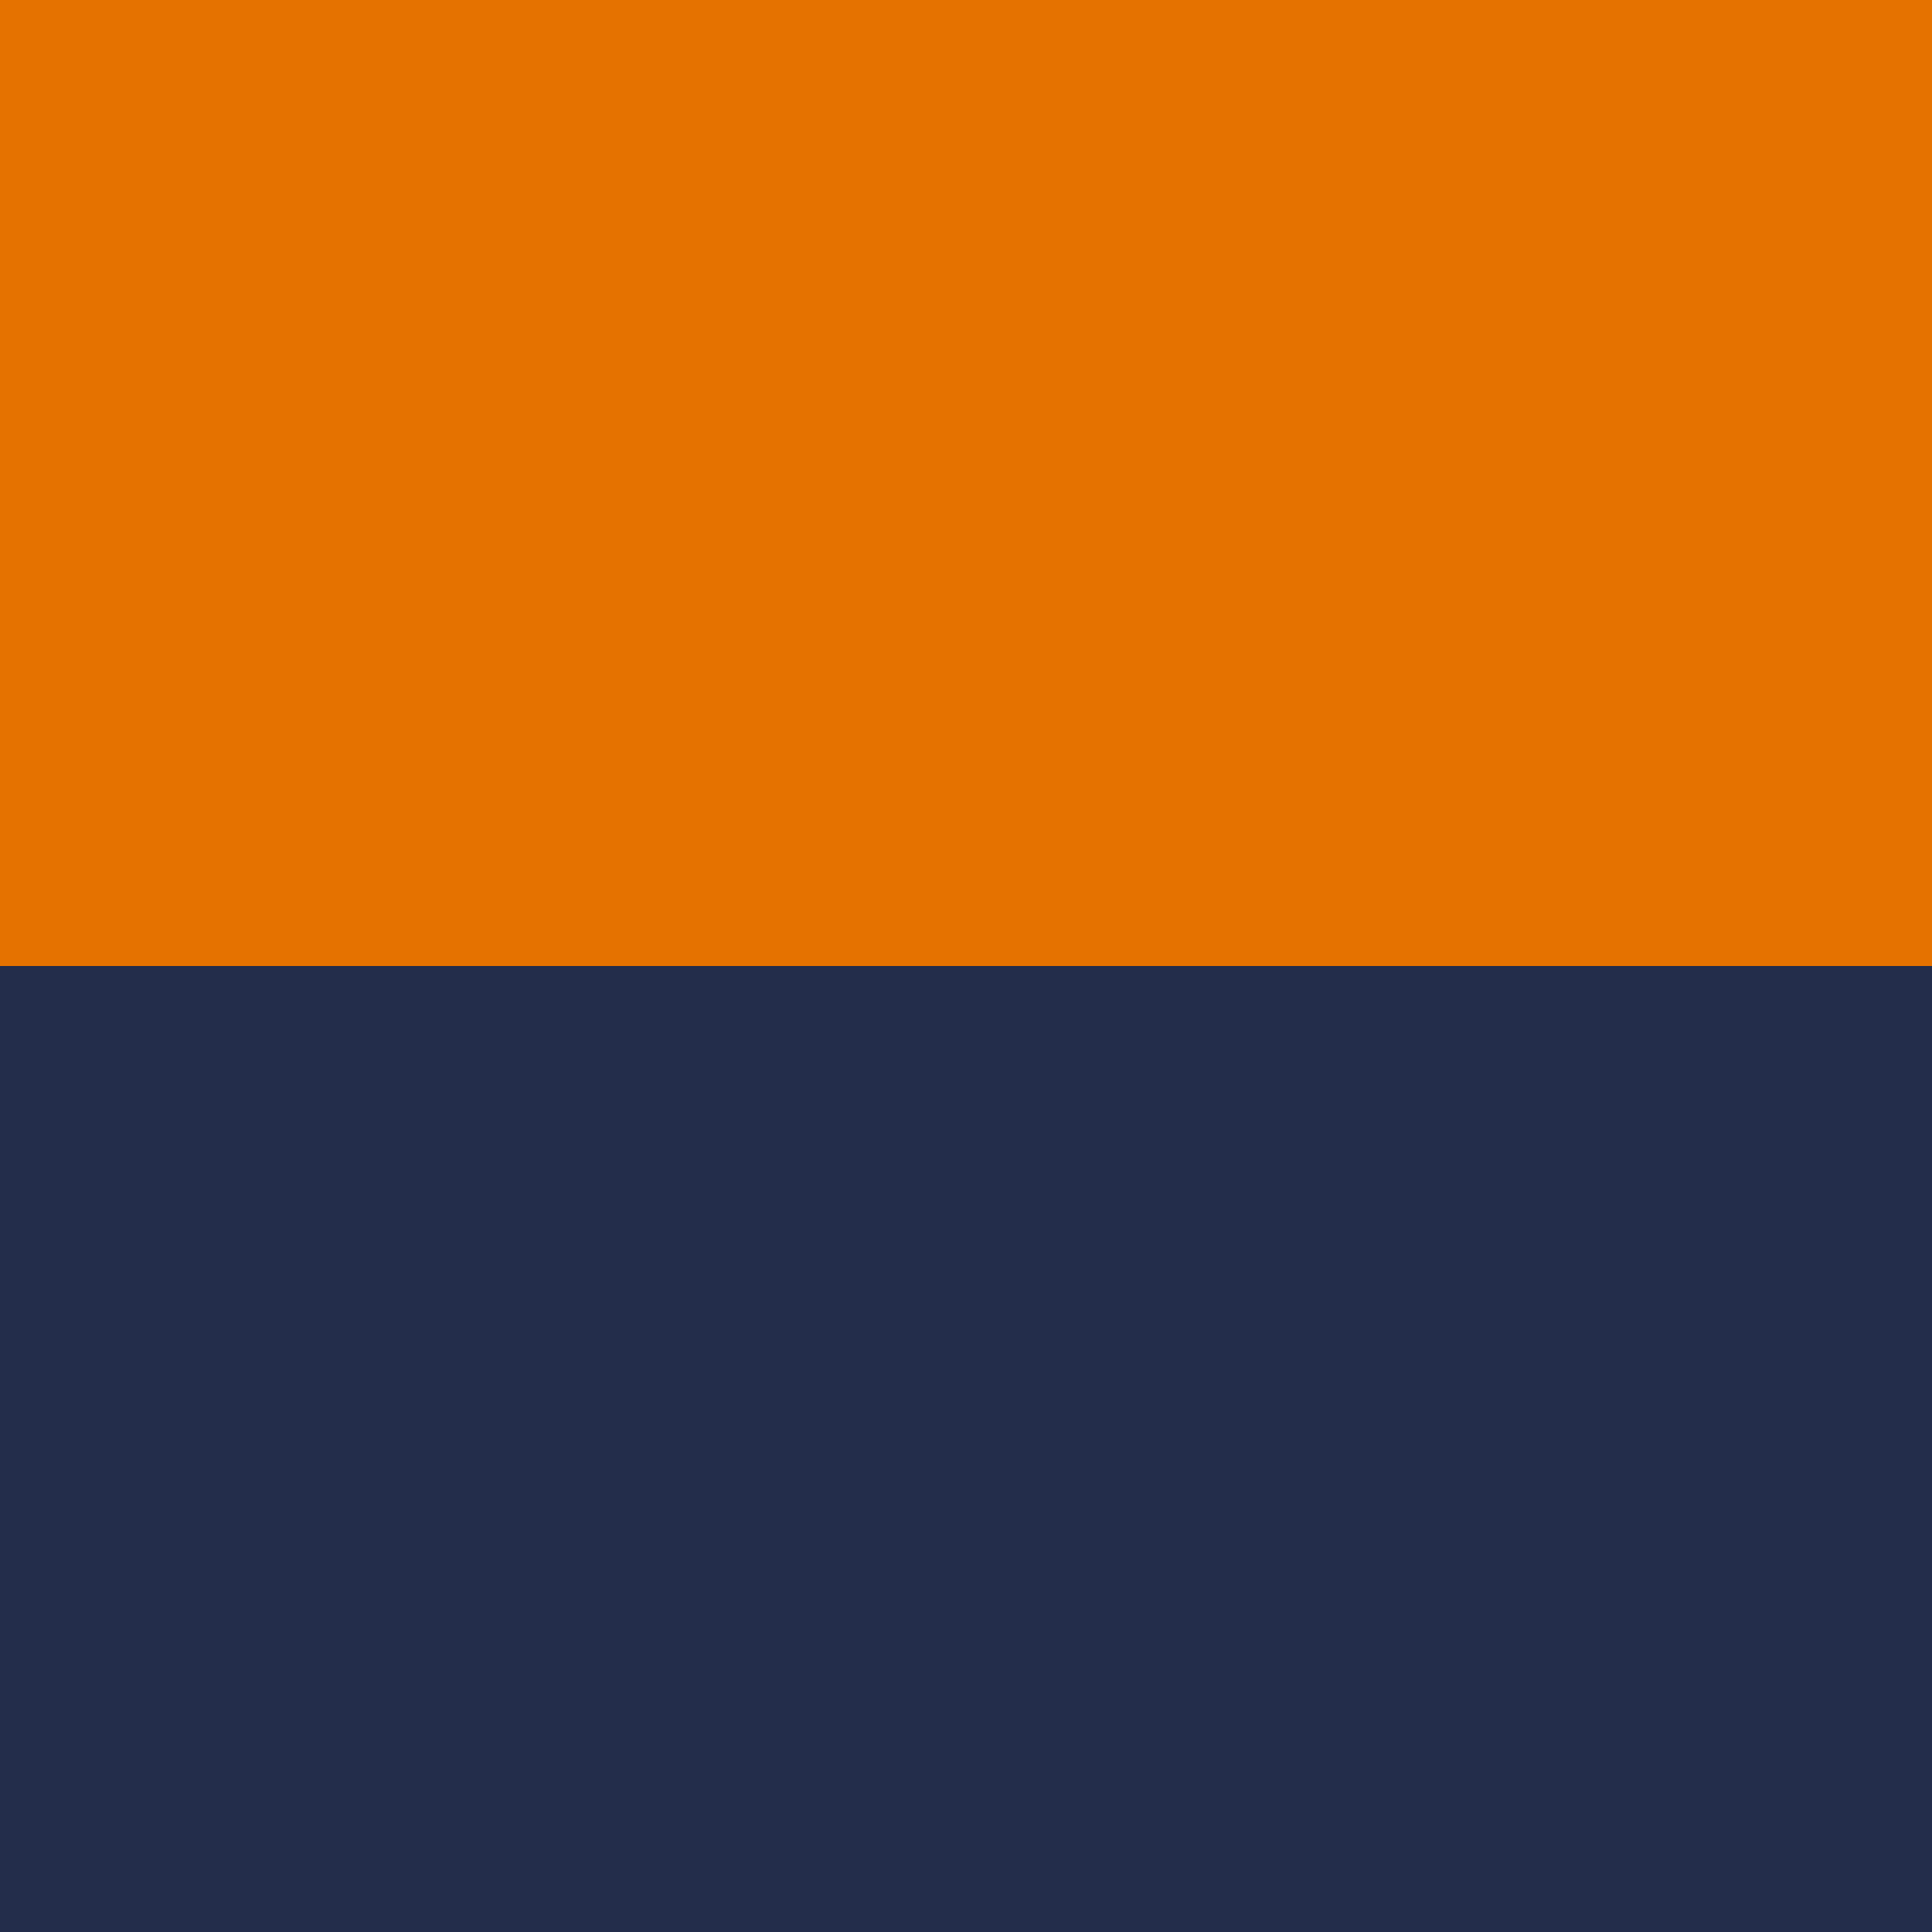
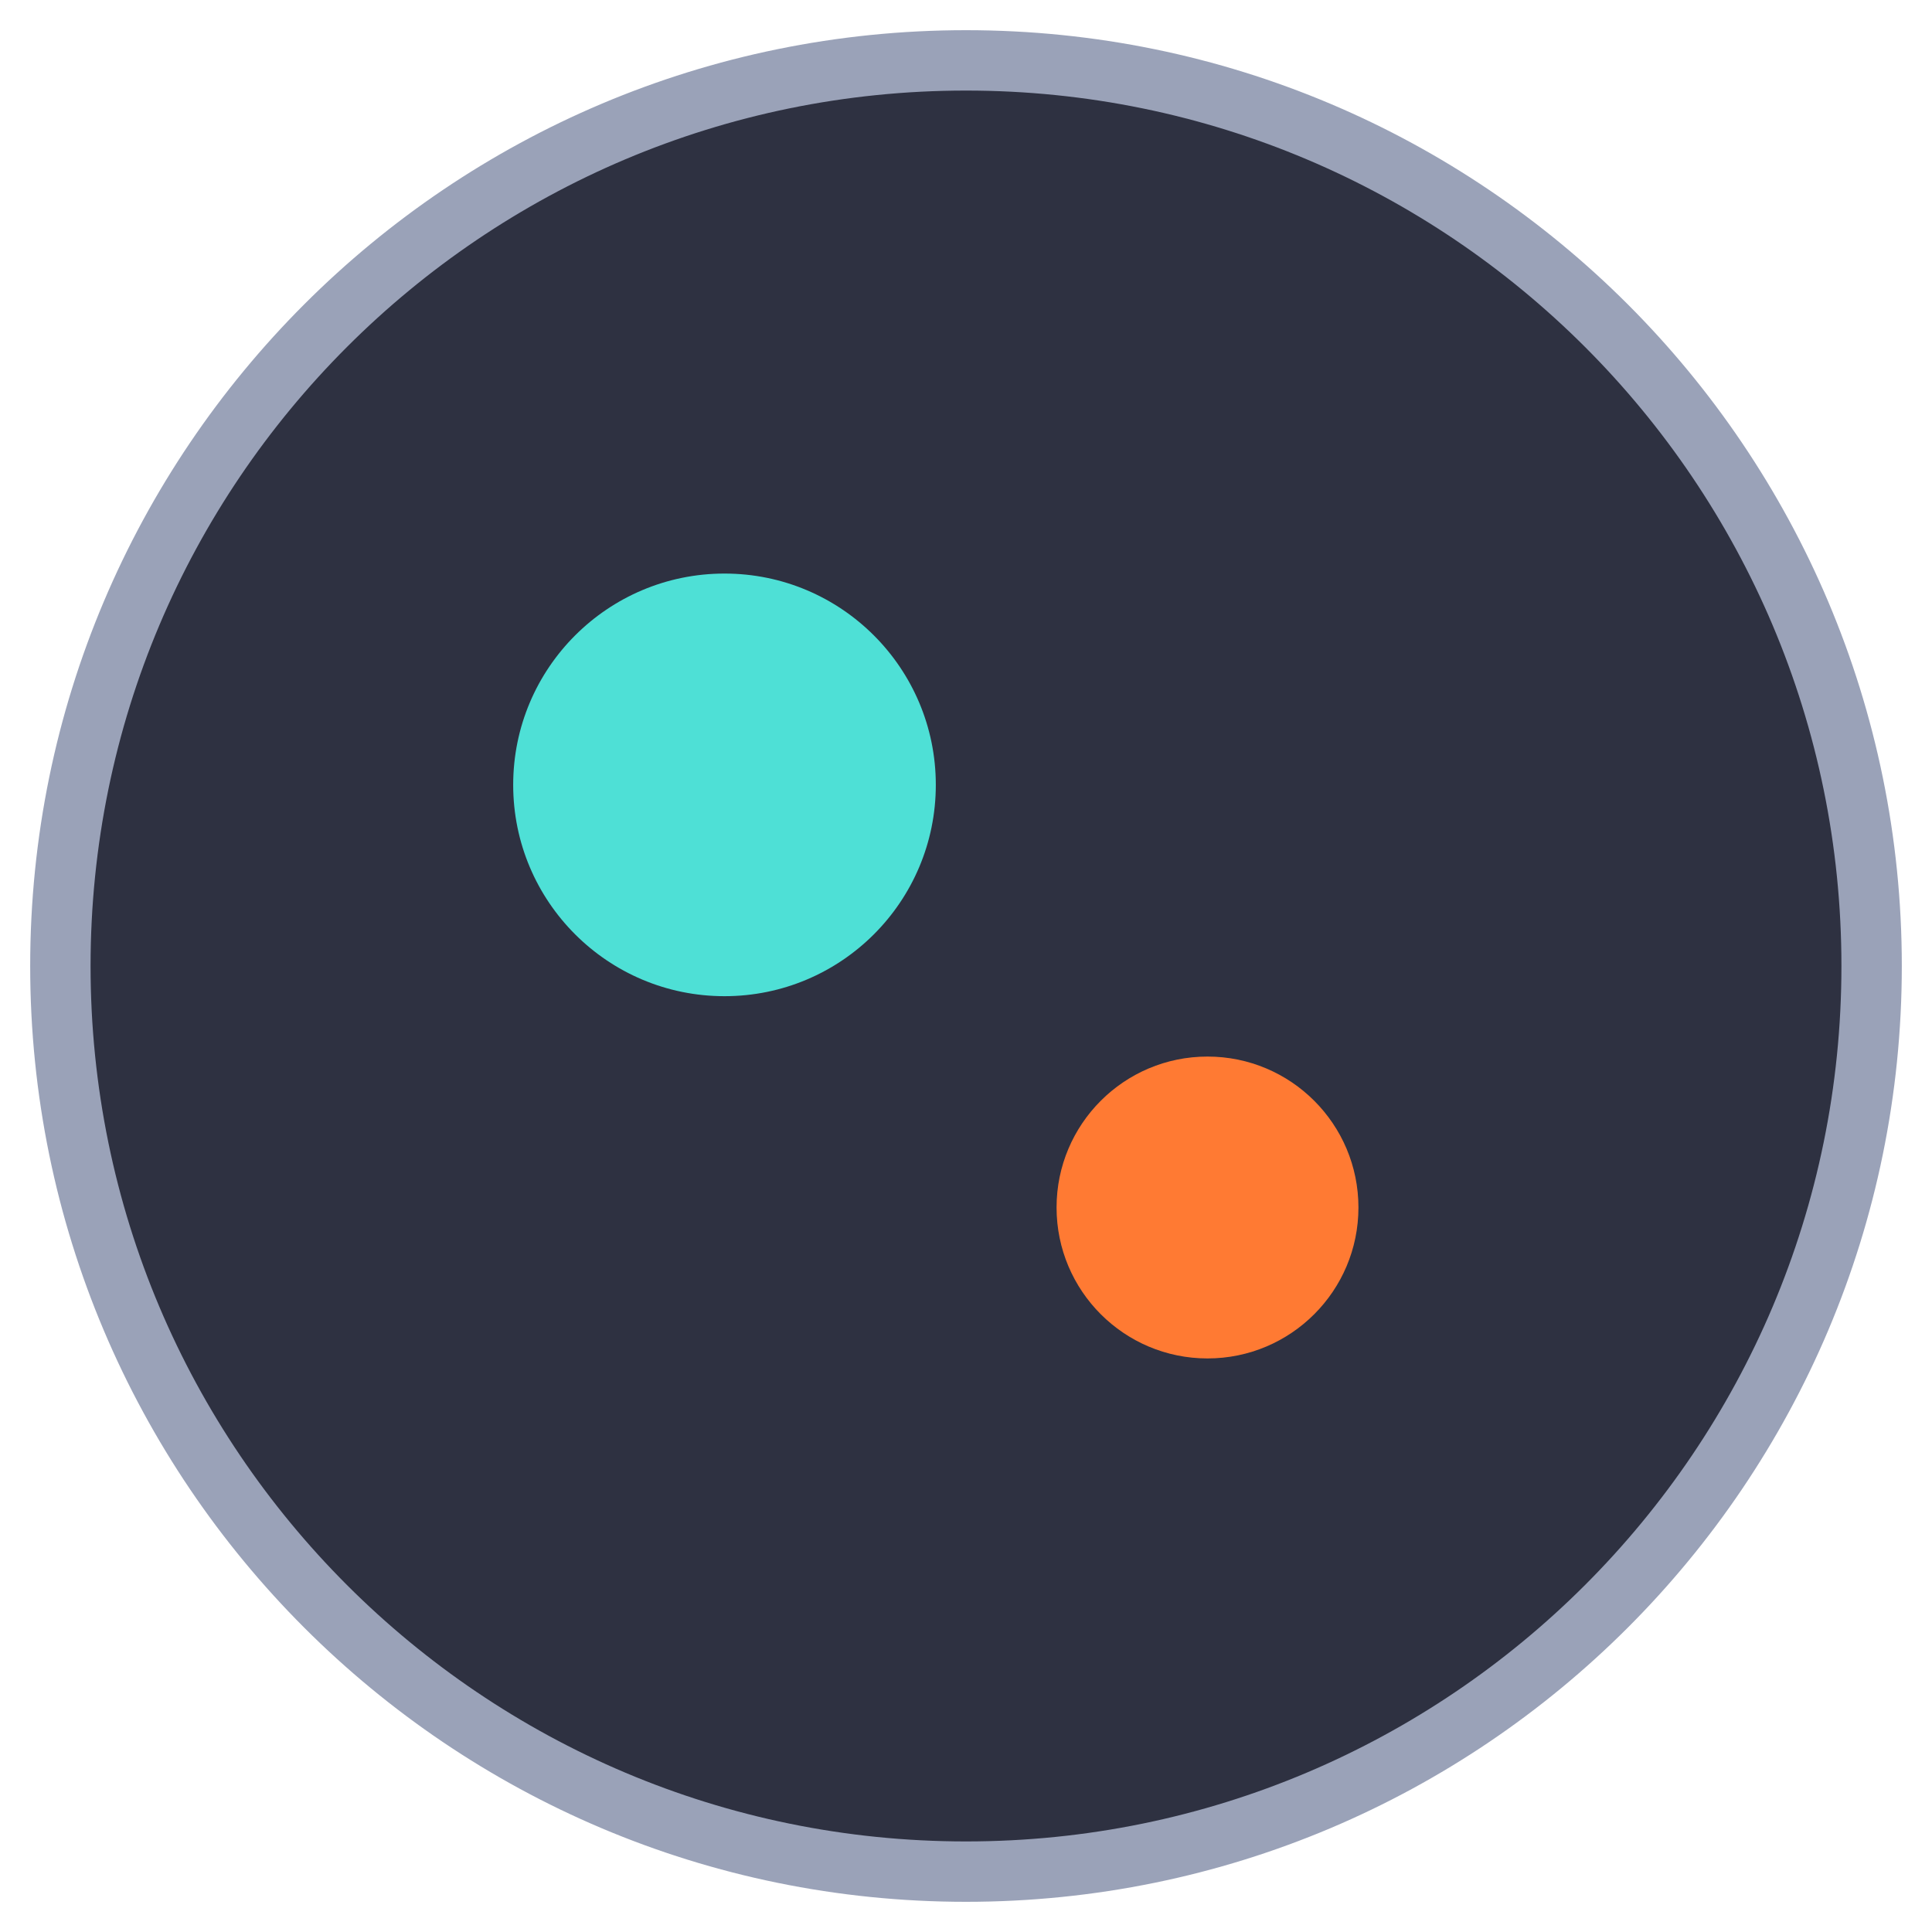
<svg xmlns="http://www.w3.org/2000/svg" viewBox="0 0 32 32">
-   <rect width="32" height="16" fill="#e57200" />
-   <rect y="16" width="32" height="16" fill="#232d4b" />
+   <circle cx="16" cy="16" r="15" fill="#2e3141" stroke="#9aa2b8" stroke-width="1" />
+   <circle cx="12" cy="13" r="3.5" fill="#4ee0d6" />
+   <circle cx="20" cy="20" r="2.5" fill="#ff7a33" />
</svg>
